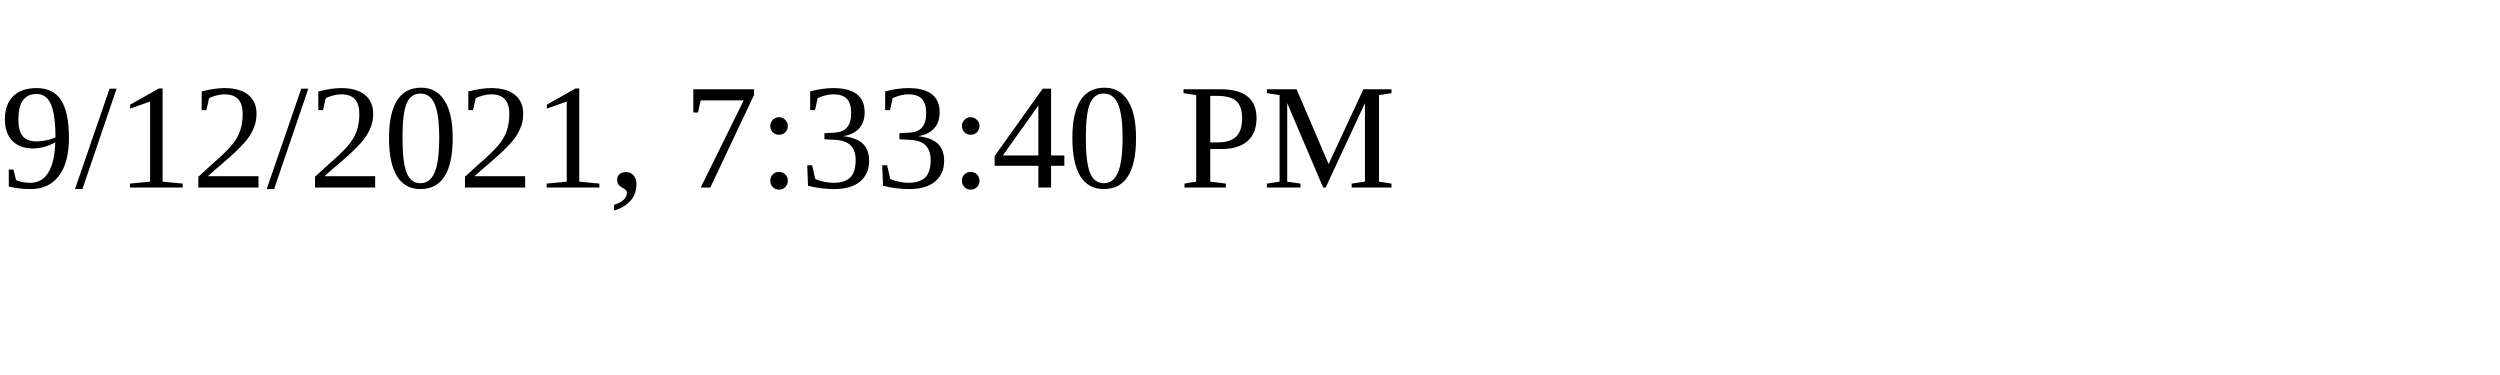
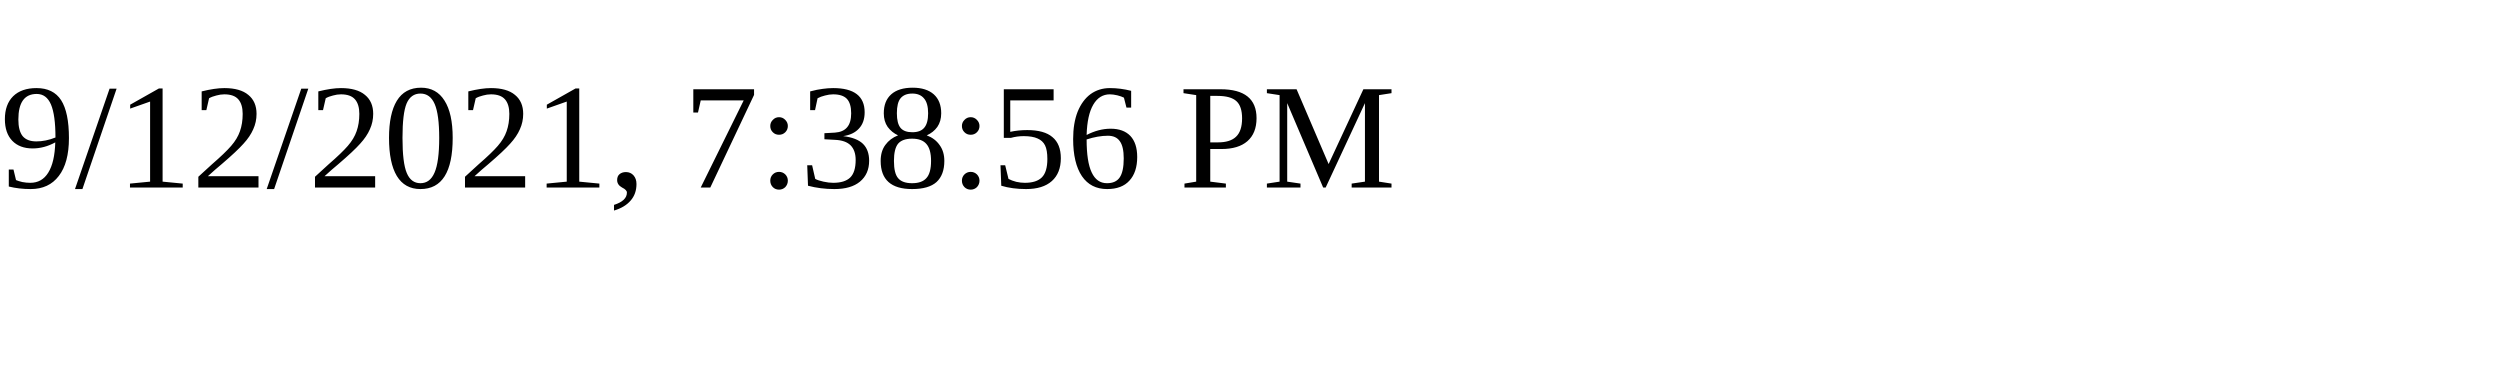
<svg xmlns="http://www.w3.org/2000/svg" height="30" width="200">
-   <text x="0" y="15">9/12/2021, 7:33:40 PM</text>
+   <text x="0" y="15">9/12/2021, 7:38:56 PM</text>
</svg>
